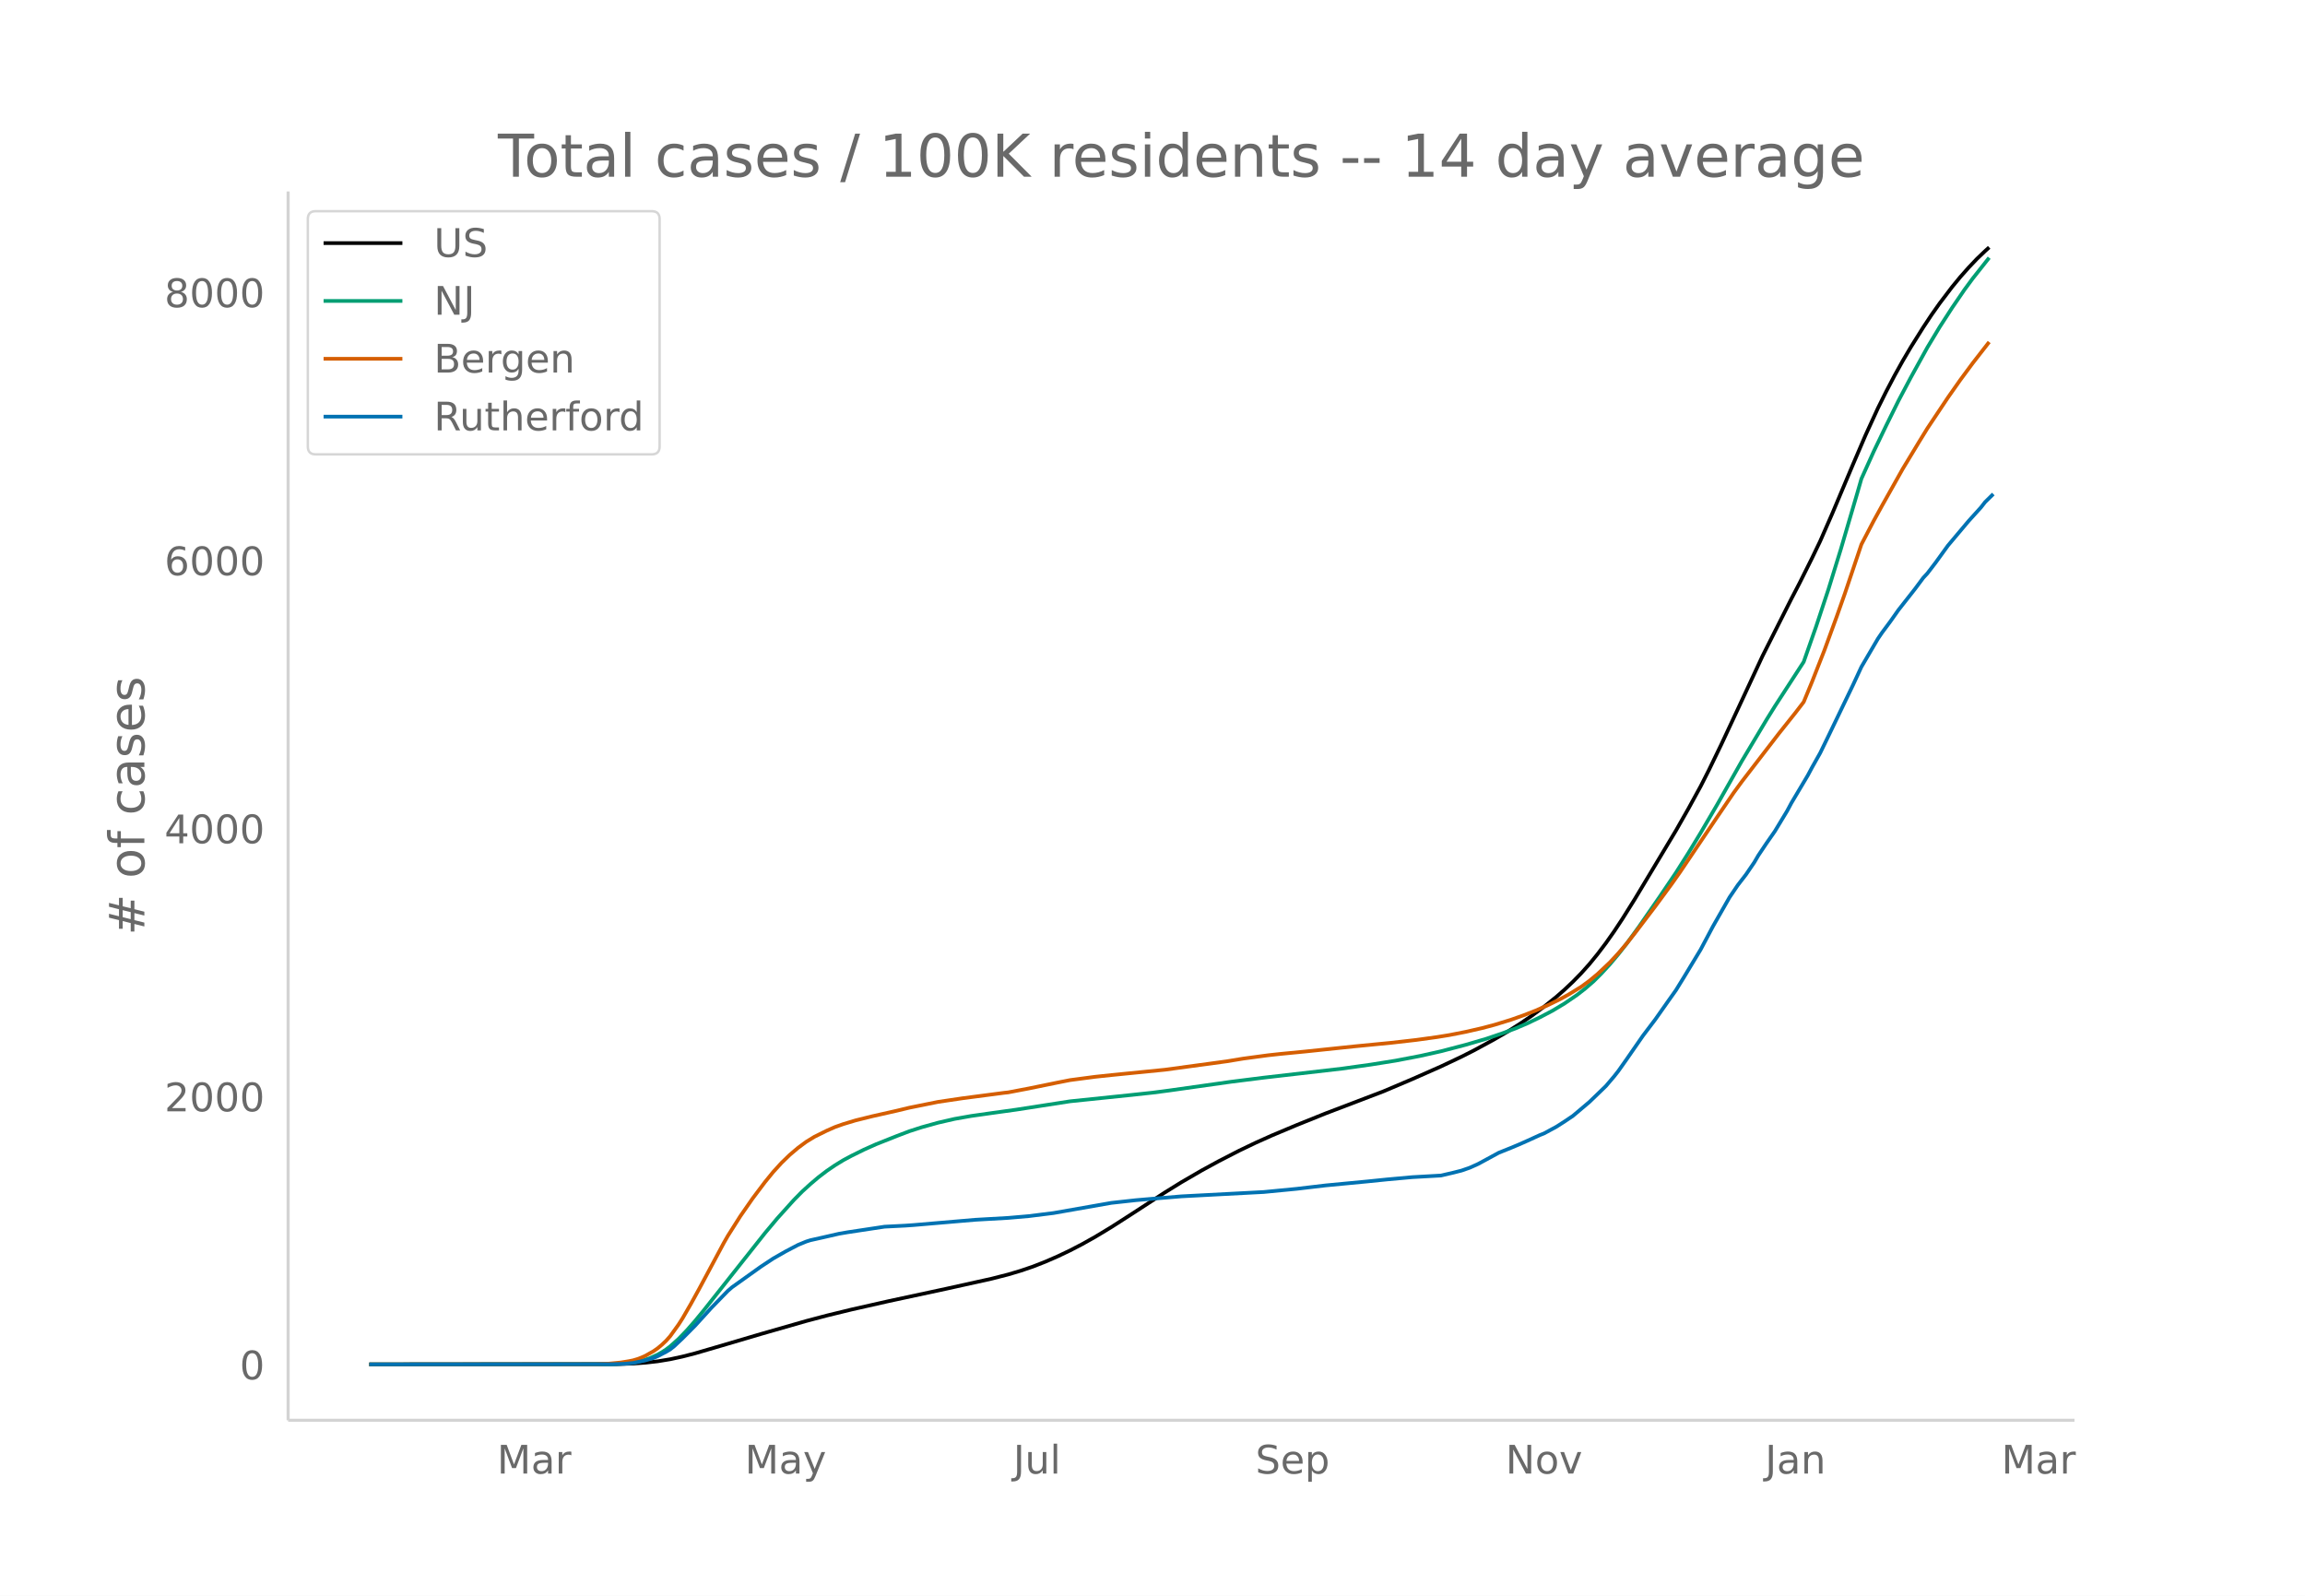
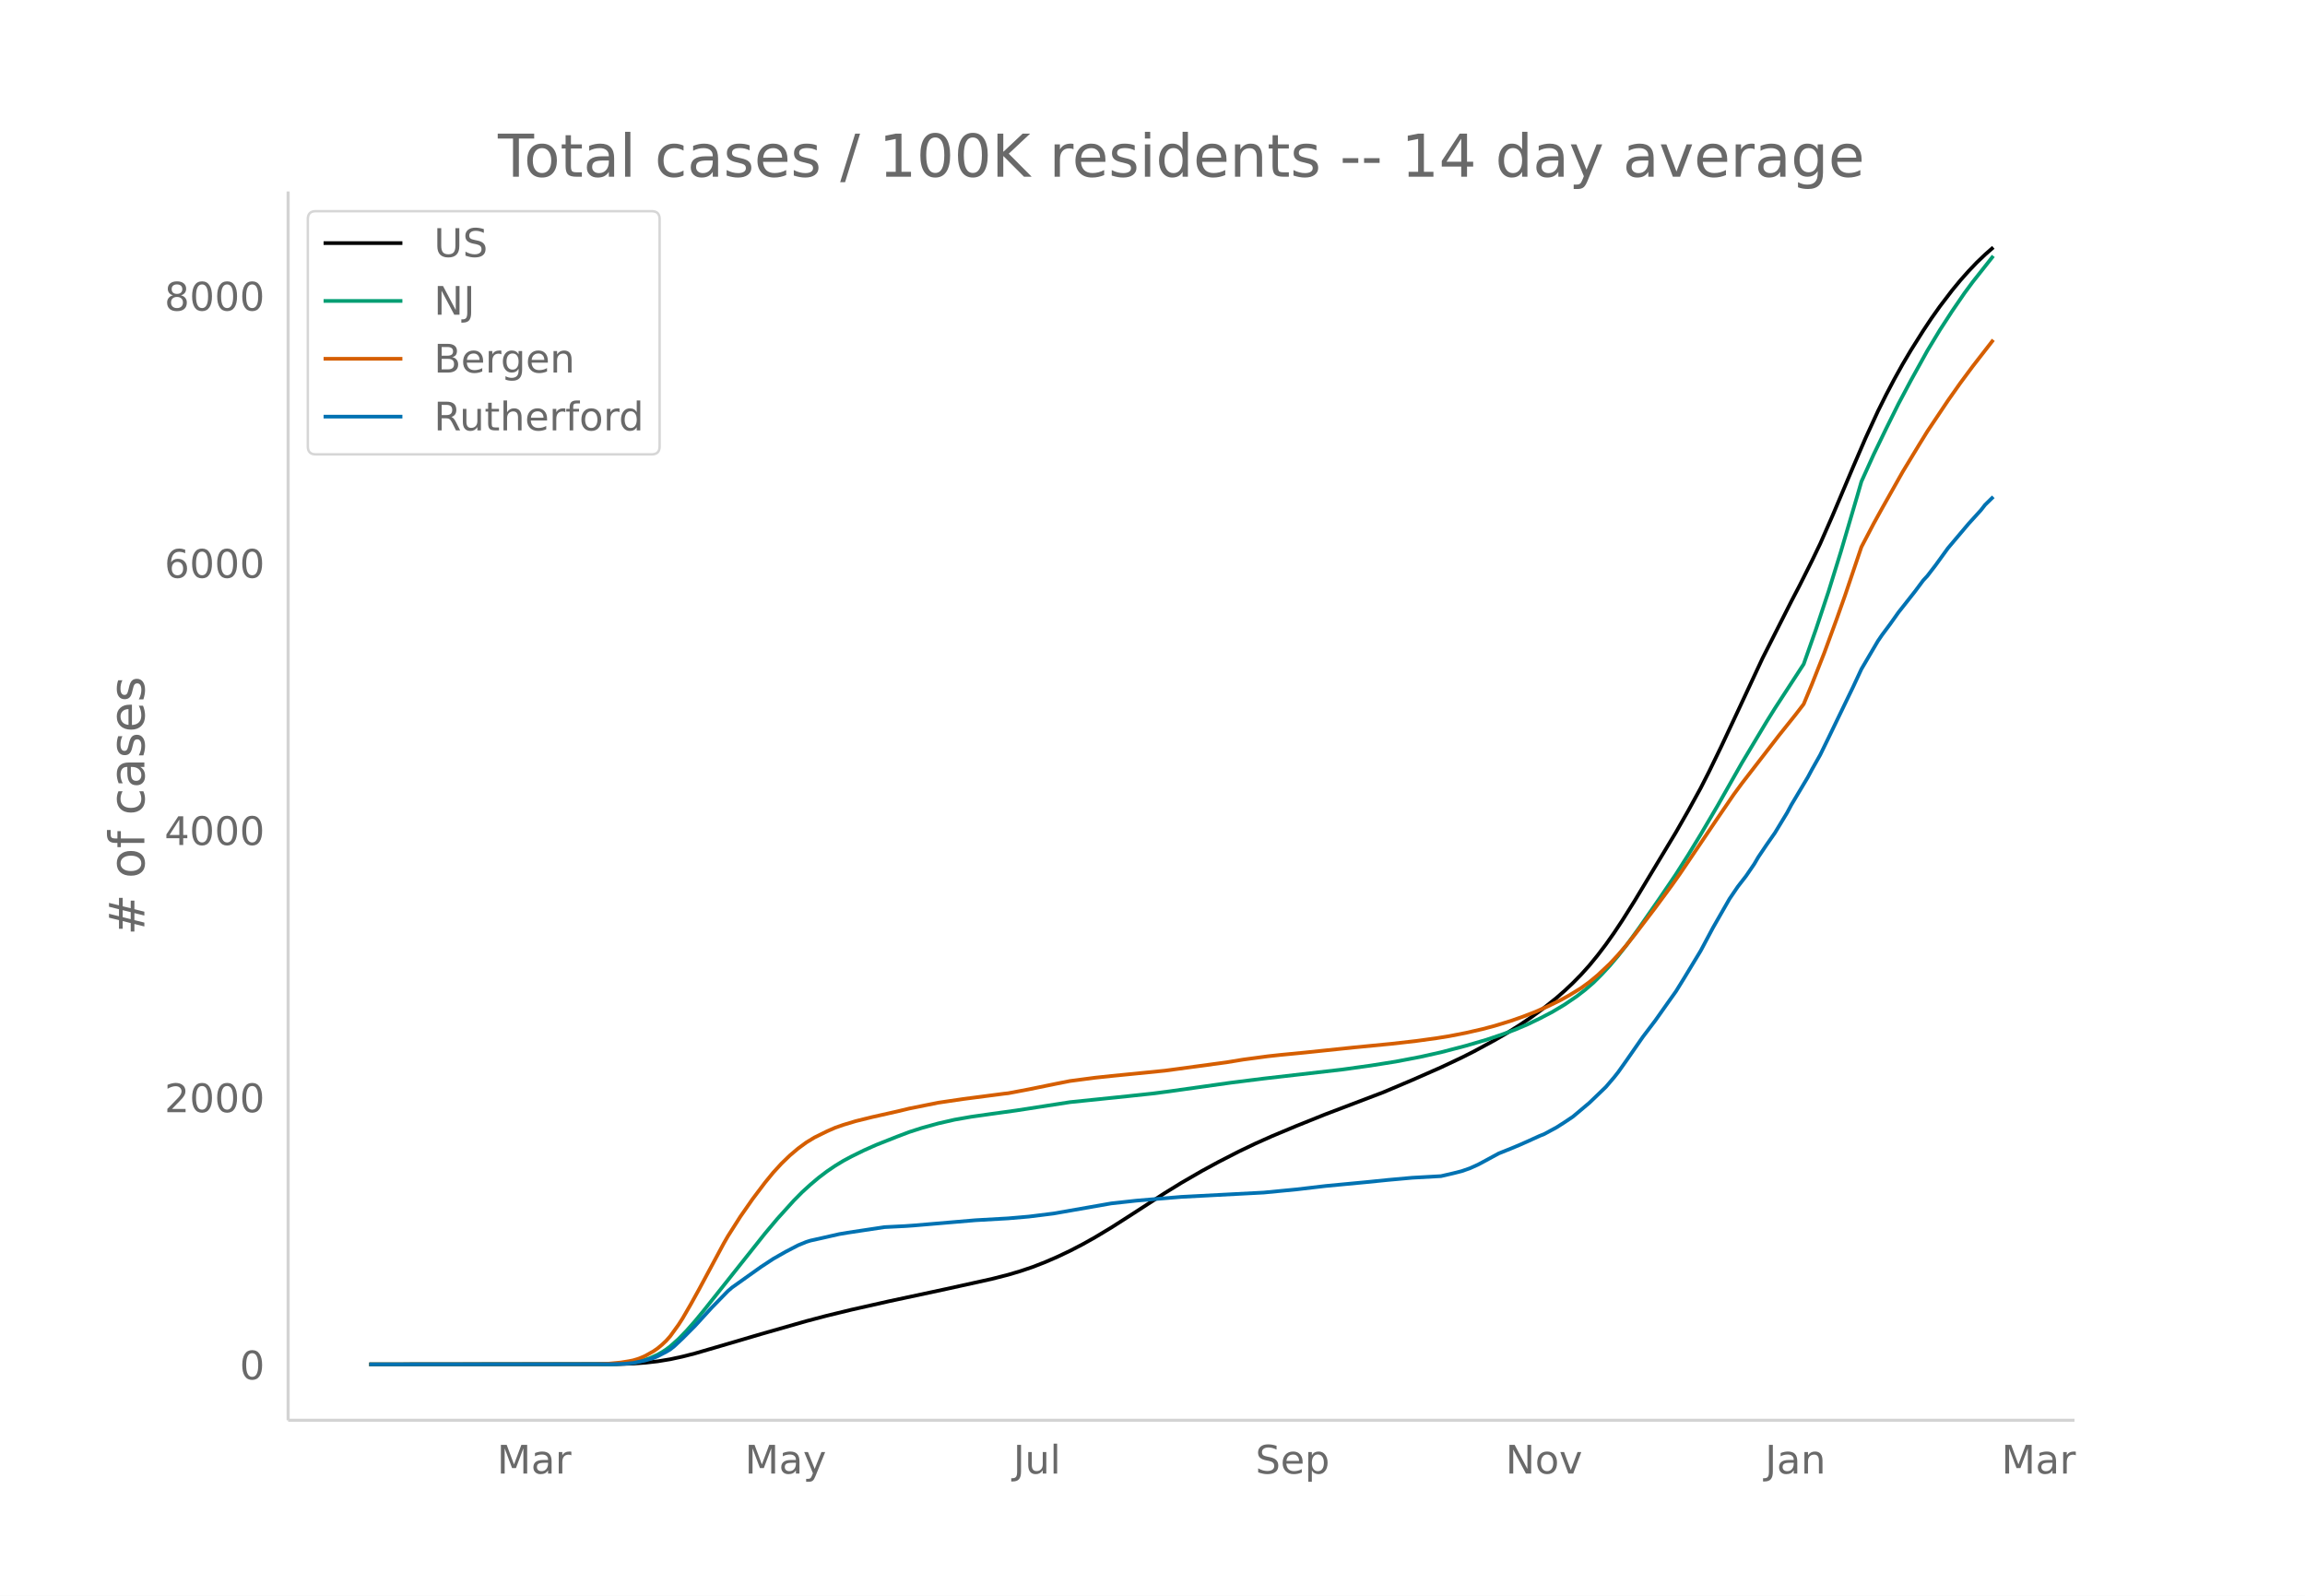
<svg xmlns="http://www.w3.org/2000/svg" xmlns:xlink="http://www.w3.org/1999/xlink" height="864" viewBox="0 0 936 648" width="1248">
  <defs>
    <style>*{stroke-linecap:butt;stroke-linejoin:round}</style>
  </defs>
  <g id="figure_1">
    <path d="M0 648h936V0H0z" fill="#fff" id="patch_1" />
    <g id="axes_1">
      <path d="M117 576.72h725.4V77.76H117z" fill="none" id="patch_2" />
-       <path clip-path="url(#pefb478d443)" d="M149.973 554.04l100.424-.104 6.695-.231 5.021-.362 5.022-.57 5.02-.828 5.022-1.088 5.021-1.29 8.37-2.441 18.41-5.43 18.411-5.281 8.37-2.216 10.042-2.446 15.063-3.405 23.433-5.036 18.41-4.077 6.696-1.714 5.021-1.495 5.021-1.705 5.021-1.966 5.022-2.188 5.021-2.393 5.021-2.61 5.021-2.816 6.695-4.034 8.37-5.373 13.389-8.707 6.695-4.145 8.369-4.857 6.695-3.652 8.368-4.31 6.695-3.21 6.695-3.002 10.043-4.216 11.716-4.718 23.432-8.937 11.717-4.97 11.716-5.176 8.368-3.963 5.022-2.543 8.368-4.545 5.022-2.92 5.02-3.169 5.022-3.402 5.021-3.698 5.022-4.027 3.347-2.944 3.348-3.165 3.347-3.426 3.348-3.735 3.347-4.103 3.347-4.422 3.348-4.748 3.347-5.059 5.022-8.016 16.737-27.882 5.021-8.822 5.022-9.169 3.347-6.586 5.021-10.364 6.695-14.316 10.043-21.598 11.716-23.23 3.347-6.43 5.022-10.056 3.347-6.965 5.021-11.462 8.369-19.861 5.021-11.695 5.021-10.95 3.348-6.746 3.347-6.38 3.348-6.027 3.347-5.678 5.022-8.005 3.347-5.05 3.348-4.745 5.02-6.61 3.348-4.07 3.348-3.78 3.347-3.525 3.348-3.203 1.674-1.511h0" fill="none" stroke="#000" stroke-linecap="round" stroke-width="1.5" id="line2d_1" />
-       <path clip-path="url(#pefb478d443)" d="M149.973 554.04l97.077-.084 5.021-.18 5.021-.477 3.348-.683 3.347-1.066 3.348-1.527 1.673-.955 1.674-1.088 1.674-1.269 3.347-2.993 3.348-3.456 3.347-3.816 3.348-4.061 25.106-31.685 5.021-5.99 6.695-7.432 3.348-3.399 3.347-3.05 3.348-2.836 3.347-2.55 3.348-2.283 3.347-2.047 3.348-1.793 5.02-2.481 5.022-2.238 8.369-3.325 5.021-1.907 5.021-1.622 6.695-1.86 6.695-1.538 6.695-1.179 8.369-1.19 10.042-1.396 21.759-3.377 23.432-2.425 10.043-1.077 6.695-.873 25.106-3.547 13.39-1.684 31.801-3.67 11.716-1.64 10.043-1.6 10.042-1.926 8.369-1.876 10.042-2.631 8.369-2.452 6.695-2.274 5.021-1.87 5.021-2.136 5.022-2.426 5.02-2.628 5.022-3.013 5.021-3.43 3.348-2.61 3.347-2.902 3.348-3.348 3.347-3.642 3.348-3.976 3.347-4.266 5.021-6.907 8.37-12.098 6.694-9.9 5.021-7.936 5.022-8.265 6.695-11.42 10.042-17.734 10.042-16.809 3.348-5.389 11.716-18.062 5.021-14.304 5.022-15.152 5.02-16.242 6.696-22.828 1.674-5.828 5.02-11.12 5.022-10.434 5.021-10.142 5.021-9.482 6.695-12.13 5.022-8.337 5.02-7.766 5.022-7.342 3.348-4.555 6.695-8.454h0" fill="none" stroke="#009e73" stroke-linecap="round" stroke-width="1.5" id="line2d_2" />
-       <path clip-path="url(#pefb478d443)" d="M149.973 554.04l92.056-.08 5.02-.212 5.022-.48 3.348-.542 1.673-.337 1.674-.497 1.674-.62 1.673-.754 3.348-1.9 1.674-1.179 1.673-1.401 1.674-1.586 1.674-1.886 3.347-4.64 1.674-2.608 3.348-5.791 3.347-6.072 10.043-18.736 1.673-2.917 5.022-7.925 5.02-7.231 5.022-6.67 3.347-4.101 3.348-3.67 3.347-3.243 3.348-2.843 3.347-2.476 3.348-2.046 5.021-2.482 3.348-1.478 3.347-1.183 5.021-1.511 6.695-1.659 10.043-2.266 5.021-1.211 11.716-2.369 10.043-1.487 16.737-2.19 1.674-.18 8.369-1.592 11.716-2.401 5.021-.991 10.042-1.328 6.695-.713 21.759-2.168 25.106-3.412 6.695-1.106 10.043-1.35 5.02-.548 10.043-.975 20.085-2.1 15.064-1.465 10.042-1.148 8.369-1.155 5.021-.814 6.695-1.31 6.695-1.535 5.021-1.333 6.695-2.058 5.022-1.775 5.02-1.96 5.022-2.231 5.021-2.464 3.348-1.849 5.021-3.078 3.348-2.44 3.347-2.778 5.021-4.748 3.348-3.61 3.347-3.902 3.348-4.218 8.368-11.016 6.695-9.119 3.348-4.756 15.064-22.343 6.694-9.845 3.348-4.575 15.064-19.564 6.695-8.4 3.347-4.357 3.348-8.099 5.02-12.789 5.022-13.738 3.348-9.476 6.695-19.886 5.02-9.613 3.348-6.084 8.369-14.891 6.695-11.069 3.347-5.449 8.37-12.547 5.02-7.146 5.022-6.792 6.695-8.594h0" fill="none" stroke="#d55e00" stroke-linecap="round" stroke-width="1.5" id="line2d_3" />
-       <path clip-path="url(#pefb478d443)" d="M149.973 554.04l98.75-.085 5.022-.17 3.347-.318 5.021-1.062 3.348-.999 1.674-.722 3.347-1.741 1.674-.999 1.674-1.338 3.347-3.164 5.021-5.055 6.695-7.348 6.695-6.882 1.674-1.444 11.716-8.368 5.021-3.313 5.022-2.868 5.02-2.633 3.348-1.38 1.674-.532 5.021-1.125 3.348-.765 3.347-.764 3.348-.574 15.064-2.272 8.368-.425 3.348-.234 25.106-2.145 13.39-.765 8.369-.722 10.042-1.253 23.432-4.12 5.022-.552 5.02-.552 6.696-.574 11.716-.977 33.475-1.763 13.39-1.295 11.716-1.38 16.737-1.594 8.37-.85 10.042-.912 11.716-.659 5.021-1.168 3.347-.85 3.348-1.168 3.347-1.508 3.348-1.805 5.021-2.74 5.021-2.017 3.348-1.402 3.347-1.487 5.022-2.294 1.673-.658 5.022-2.719 3.347-2.145 3.348-2.251 6.695-5.65 6.694-6.456 3.348-3.93 1.674-2.123 3.347-4.736 6.695-9.664 5.021-6.626 5.022-7.137 3.347-4.715 3.348-5.437 6.695-11.086 5.02-9.451 6.696-11.724 3.347-4.949 3.348-4.333 3.347-4.906 1.674-2.867 3.347-4.991 3.348-4.8 5.021-8.304 1.674-3.144 6.695-11.256 1.674-3.143 3.347-5.947 3.348-6.882 5.02-10.428 5.022-10.428 3.348-7.221 6.694-11.427 1.674-2.463 3.348-4.503 3.347-4.736 6.695-8.517 3.348-4.502 1.673-1.806 3.348-4.375 5.021-6.945 8.369-9.94 5.021-5.543 1.674-2.145 3.347-3.292h0" fill="none" stroke="#0072b2" stroke-linecap="round" stroke-width="1.5" id="line2d_4" />
+       <path clip-path="url(#pb529fb52ad)" d="M149.973 554.04l100.424-.103 6.695-.231 5.021-.361 5.022-.568 5.02-.825 5.022-1.085 5.021-1.285 8.37-2.434 18.41-5.413 18.411-5.264 8.37-2.209 10.042-2.438 15.063-3.395 23.433-5.02 18.41-4.063 6.696-1.71 5.021-1.49 5.021-1.698 5.021-1.96 5.022-2.181 5.021-2.386 5.021-2.601 5.021-2.808 6.695-4.021 8.37-5.355 13.389-8.68 6.695-4.132 8.369-4.84 6.695-3.642 8.368-4.296 6.695-3.2 6.695-2.992 10.043-4.203 11.716-4.702 23.432-8.91 11.717-4.955 11.716-5.158 8.368-3.95 5.022-2.535 8.368-4.53 5.022-2.912 5.02-3.159 5.022-3.39 5.021-3.687 5.022-4.014 3.347-2.935 3.348-3.155 3.347-3.415 3.348-3.723 3.347-4.09 3.347-4.408 3.348-4.733 3.347-5.043 5.022-7.99 16.737-27.794 5.021-8.794 5.022-9.14 3.347-6.564 5.021-10.331 6.695-14.271 10.043-21.53 11.716-23.155 3.347-6.41 5.022-10.024 3.347-6.943 5.021-11.426 8.369-19.797 5.021-11.658 5.021-10.915 3.348-6.724 3.347-6.36 3.348-6.009 3.347-5.66 5.022-7.98 3.347-5.033 3.348-4.73 5.02-6.588 3.348-4.058 3.348-3.767 3.347-3.515 3.348-3.193 3.347-2.948h0" fill="none" stroke="#000" stroke-linecap="round" stroke-width="1.5" id="line2d_1" />
+       <path clip-path="url(#pb529fb52ad)" d="M149.973 554.04l97.077-.084 5.021-.18 5.021-.474 3.348-.682 3.347-1.062 3.348-1.522 1.673-.952 1.674-1.084 1.674-1.266 3.347-2.983 3.348-3.446 3.347-3.803 3.348-4.048 25.106-31.584 5.021-5.972 6.695-7.407 3.348-3.389 3.347-3.04 3.348-2.827 3.347-2.542 3.348-2.276 3.347-2.04 3.348-1.788 5.02-2.473 5.022-2.23 8.369-3.315 5.021-1.9 5.021-1.618 6.695-1.853 6.695-1.534 6.695-1.175 8.369-1.187 10.042-1.39 21.759-3.367 23.432-2.417 10.043-1.074 6.695-.87 25.106-3.536 13.39-1.68 31.801-3.658 11.716-1.634 10.043-1.595 10.042-1.92 8.369-1.87 10.042-2.622 8.369-2.444 6.695-2.267 5.021-1.864 5.021-2.13 5.022-2.418 5.02-2.62 5.022-3.003 5.021-3.42 3.348-2.6 3.347-2.893 3.348-3.338 3.347-3.63 3.348-3.964 3.347-4.252 5.021-6.885 8.37-12.06 6.694-9.868 5.021-7.91 5.022-8.24 6.695-11.383 10.042-17.678 10.042-16.755 3.348-5.372 11.716-18.005 5.021-14.258 5.022-15.105 5.02-16.19 6.696-22.755 1.674-5.809 5.02-11.084 5.022-10.401 5.021-10.11 5.021-9.453 6.695-12.09 5.022-8.312 5.02-7.74 5.022-7.32 3.348-4.54 8.368-10.58h0" fill="none" stroke="#009e73" stroke-linecap="round" stroke-width="1.5" id="line2d_2" />
+       <path clip-path="url(#pb529fb52ad)" d="M149.973 554.04l92.056-.079 5.02-.212 5.022-.479 3.348-.54 1.673-.335 1.674-.496 1.674-.619 1.673-.75 3.348-1.895 1.674-1.175 1.673-1.397 1.674-1.58 1.674-1.88 3.347-4.626 1.674-2.6 3.348-5.772 3.347-6.052 10.043-18.677 1.673-2.908 5.022-7.9 5.02-7.208 5.022-6.648 3.347-4.089 3.348-3.657 3.347-3.233 3.348-2.834 3.347-2.468 3.348-2.04 5.021-2.475 3.348-1.473 3.347-1.178 5.021-1.507 6.695-1.654 10.043-2.259 5.021-1.207 11.716-2.36 10.043-1.483 16.737-2.184 1.674-.179 8.369-1.586 11.716-2.394 5.021-.988 10.042-1.324 6.695-.71 21.759-2.162 25.106-3.401 6.695-1.102 10.043-1.346 5.02-.546 10.043-.973 20.085-2.092 15.064-1.46 10.042-1.145 8.369-1.152 5.021-.81 6.695-1.306 6.695-1.531 5.021-1.329 6.695-2.051 5.022-1.77 5.02-1.953 5.022-2.224 5.021-2.456 3.348-1.843 5.021-3.068 3.348-2.432 3.347-2.77 5.021-4.732 3.348-3.599 3.347-3.89 3.348-4.204 8.368-10.981 6.695-9.09 3.348-4.742 15.064-22.271 6.694-9.814 3.348-4.56 15.064-19.502 6.695-8.374 3.347-4.343 3.348-8.073 5.02-12.748 5.022-13.694 3.348-9.446 6.695-19.824 5.02-9.582 3.348-6.064 8.369-14.844 6.695-11.034 3.347-5.431 8.37-12.508 5.02-7.123 5.022-6.77 8.368-10.76h0" fill="none" stroke="#d55e00" stroke-linecap="round" stroke-width="1.5" id="line2d_3" />
+       <path clip-path="url(#pb529fb52ad)" d="M149.973 554.04l98.75-.085 5.022-.17 3.347-.317 5.021-1.058 3.348-.995 1.674-.72 3.347-1.736 1.674-.995 1.674-1.334 3.347-3.154 5.021-5.04 6.695-7.324 6.695-6.86 1.674-1.44 11.716-8.34 5.021-3.304 5.022-2.858 5.02-2.625 3.348-1.376 1.674-.53 5.021-1.121 3.348-.763 3.347-.762 3.348-.571 15.064-2.266 8.368-.423 3.348-.233 25.106-2.138 13.39-.762 8.369-.72 10.042-1.25 23.432-4.107 5.022-.55 5.02-.55 6.696-.572 11.716-.974 33.475-1.757 13.39-1.292 11.716-1.376 16.737-1.588 8.37-.846 10.042-.91 11.716-.657 5.021-1.164 3.347-.847 3.348-1.165 3.347-1.503 3.348-1.8 5.021-2.73 5.021-2.012 3.348-1.397 3.347-1.482 5.022-2.286 1.673-.657 5.022-2.71 3.347-2.138 3.348-2.244 6.695-5.632 6.694-6.436 3.348-3.916 1.674-2.117 3.347-4.722L667.16 421l5.021-6.605 5.022-7.113 3.347-4.7 3.348-5.42 6.695-11.052 5.02-9.42 6.696-11.687 3.347-4.933 3.348-4.319 3.347-4.89 1.674-2.859 3.347-4.975 3.348-4.785 5.021-8.277 1.674-3.134 6.695-11.22 1.674-3.134 3.347-5.928 3.348-6.86 5.02-10.394 5.022-10.395 3.348-7.198 6.694-11.39 1.674-2.456 3.348-4.489 3.347-4.72 6.695-8.49 3.348-4.489 1.673-1.8 3.348-4.36 5.021-6.924 8.369-9.908 5.021-5.525 1.674-2.139 3.347-3.281h0" fill="none" stroke="#0072b2" stroke-linecap="round" stroke-width="1.5" id="line2d_4" />
      <path d="M117 576.72V77.76" fill="none" stroke="#d3d3d3" stroke-linecap="square" stroke-width="1.25" id="patch_3" />
      <path d="M117 576.72h725.4" fill="none" stroke="#d3d3d3" stroke-linecap="square" stroke-width="1.25" id="patch_4" />
      <g id="matplotlib.axis_1">
        <g id="xtick_1">
          <g transform="matrix(.16 0 0 -.16 201.829 598.378)" fill="#696969" id="text_1">
            <defs>
              <path d="M9.813 72.906h14.703l18.593-49.61 18.703 49.61h14.704V0H66.89v64.016l-18.797-50h-9.907l-18.796 50V0H9.813z" id="DejaVuSans-77" />
              <path d="M34.281 27.484q-10.89 0-15.093-2.484-4.204-2.484-4.204-8.5 0-4.781 3.157-7.594 3.156-2.797 8.562-2.797 7.485 0 12 5.297 4.516 5.297 4.516 14.078v2zm17.922 3.72V0H43.22v8.297Q40.14 3.328 35.547.953q-4.594-2.375-11.234-2.375-8.391 0-13.36 4.719Q6 8.016 6 15.922q0 9.219 6.172 13.906 6.187 4.688 18.437 4.688h12.61v.89q0 6.203-4.078 9.594-4.078 3.39-11.453 3.39-4.688 0-9.141-1.124-4.438-1.125-8.531-3.375v8.312q4.921 1.906 9.562 2.844 4.64.953 9.031.953 11.875 0 17.735-6.156 5.86-6.14 5.86-18.64z" id="DejaVuSans-97" />
              <path d="M41.11 46.297q-1.516.875-3.297 1.281Q36.03 48 33.89 48q-7.625 0-11.703-4.953-4.079-4.953-4.079-14.234V0H9.08v54.688h9.03v-8.5q2.844 4.984 7.375 7.39Q30.031 56 36.531 56q.922 0 2.047-.125 1.125-.11 2.484-.36z" id="DejaVuSans-114" />
            </defs>
            <use xlink:href="#DejaVuSans-77" />
            <use x="86.279" xlink:href="#DejaVuSans-97" />
            <use x="147.559" xlink:href="#DejaVuSans-114" />
          </g>
        </g>
        <g id="xtick_2">
          <g transform="matrix(.16 0 0 -.16 302.48 598.378)" fill="#696969" id="text_2">
            <defs>
              <path d="M32.172-5.078q-3.797-9.766-7.422-12.735-3.61-2.984-9.656-2.984H7.906v7.516h5.282q3.703 0 5.75 1.765Q21-9.766 23.483-3.219l1.61 4.094-22.11 53.813H12.5l17.094-42.766 17.093 42.766h9.516z" id="DejaVuSans-121" />
            </defs>
            <use xlink:href="#DejaVuSans-77" />
            <use x="86.279" xlink:href="#DejaVuSans-97" />
            <use x="147.559" xlink:href="#DejaVuSans-121" />
          </g>
        </g>
        <g id="xtick_3">
          <g transform="matrix(.16 0 0 -.16 411.467 598.378)" fill="#696969" id="text_3">
            <defs>
              <path d="M9.813 72.906h9.859V5.078q0-13.187-5-19.14-5-5.954-16.094-5.954h-3.75v8.297h3.078q6.531 0 9.219 3.672Q9.813-4.39 9.813 5.078z" id="DejaVuSans-74" />
              <path d="M8.5 21.578v33.11h8.984V21.922q0-7.766 3.016-11.656 3.031-3.875 9.094-3.875 7.265 0 11.484 4.64 4.234 4.64 4.234 12.656v31h8.985V0h-8.984v8.406Q42.047 3.422 37.718 1q-4.313-2.422-10.032-2.422-9.421 0-14.312 5.86Q8.5 10.296 8.5 21.578zM31.11 56z" id="DejaVuSans-117" />
              <path d="M9.422 75.984h8.984V0H9.422z" id="DejaVuSans-108" />
            </defs>
            <use xlink:href="#DejaVuSans-74" />
            <use x="29.492" xlink:href="#DejaVuSans-117" />
            <use x="92.871" xlink:href="#DejaVuSans-108" />
          </g>
        </g>
        <g id="xtick_4">
          <g transform="matrix(.16 0 0 -.16 509.811 598.378)" fill="#696969" id="text_4">
            <defs>
              <path d="M53.516 70.516V60.89q-5.61 2.687-10.594 4-4.984 1.328-9.625 1.328-8.047 0-12.422-3.125t-4.375-8.89q0-4.845 2.906-7.313 2.907-2.453 11.016-3.97l5.953-1.218q11.031-2.11 16.281-7.406 5.25-5.297 5.25-14.172 0-10.61-7.11-16.078-7.093-5.469-20.812-5.469-5.172 0-11.015 1.172Q13.14.922 6.89 3.219v10.156q6-3.36 11.765-5.078 5.766-1.703 11.328-1.703 8.438 0 13.032 3.312 4.593 3.328 4.593 9.485 0 5.359-3.297 8.39-3.296 3.032-10.812 4.547L27.484 33.5q-11.03 2.188-15.968 6.875-4.922 4.688-4.922 13.047 0 9.672 6.812 15.234 6.813 5.563 18.766 5.563 5.14 0 10.453-.938 5.328-.922 10.89-2.765z" id="DejaVuSans-83" />
              <path d="M56.203 29.594v-4.39H14.891q.593-9.282 5.593-14.142 5-4.859 13.938-4.859 5.172 0 10.031 1.266 4.86 1.265 9.656 3.812v-8.5Q49.266.734 44.187-.344 39.11-1.422 33.892-1.422q-13.094 0-20.735 7.61-7.64 7.625-7.64 20.625 0 13.421 7.25 21.296Q20.016 56 32.328 56q11.031 0 17.453-7.11 6.422-7.093 6.422-19.296zm-8.984 2.64q-.094 7.36-4.125 11.75-4.032 4.407-10.672 4.407-7.516 0-12.031-4.25-4.516-4.25-5.203-11.97z" id="DejaVuSans-101" />
              <path d="M18.11 8.203v-29H9.077v75.484h9.031v-8.296q2.844 4.875 7.157 7.234Q29.594 56 35.594 56q9.968 0 16.187-7.906 6.235-7.907 6.235-20.797T51.78 6.484q-6.218-7.906-16.187-7.906-6 0-10.328 2.375-4.313 2.375-7.157 7.25zm30.578 19.094q0 9.906-4.079 15.547-4.078 5.64-11.203 5.64-7.14 0-11.218-5.64-4.079-5.64-4.079-15.547 0-9.906 4.078-15.547 4.079-5.64 11.22-5.64 7.124 0 11.202 5.64t4.078 15.547z" id="DejaVuSans-112" />
            </defs>
            <use xlink:href="#DejaVuSans-83" />
            <use x="63.477" xlink:href="#DejaVuSans-101" />
            <use x="125" xlink:href="#DejaVuSans-112" />
          </g>
        </g>
        <g id="xtick_5">
          <g transform="matrix(.16 0 0 -.16 611.374 598.378)" fill="#696969" id="text_5">
            <defs>
              <path d="M9.813 72.906h13.28l32.329-60.984v60.984h9.562V0h-13.28L19.39 60.984V0H9.813z" id="DejaVuSans-78" />
              <path d="M30.61 48.39q-7.22 0-11.422-5.64-4.204-5.64-4.204-15.453 0-9.813 4.172-15.453 4.188-5.64 11.453-5.64 7.188 0 11.375 5.655 4.203 5.672 4.203 15.438 0 9.719-4.203 15.406-4.187 5.688-11.375 5.688zm0 7.61q11.718 0 18.406-7.625 6.703-7.61 6.703-21.078 0-13.422-6.703-21.078-6.688-7.64-18.407-7.64-11.765 0-18.437 7.64-6.656 7.656-6.656 21.078 0 13.469 6.656 21.078Q18.844 56 30.609 56z" id="DejaVuSans-111" />
              <path d="M2.984 54.688H12.5L29.594 8.797l17.093 45.89h9.516L35.687 0H23.485z" id="DejaVuSans-118" />
            </defs>
            <use xlink:href="#DejaVuSans-78" />
            <use x="74.805" xlink:href="#DejaVuSans-111" />
            <use x="135.986" xlink:href="#DejaVuSans-118" />
          </g>
        </g>
        <g id="xtick_6">
          <g transform="matrix(.16 0 0 -.16 716.755 598.378)" fill="#696969" id="text_6">
            <defs>
              <path d="M54.89 33.016V0h-8.984v32.719q0 7.765-3.031 11.61-3.031 3.858-9.078 3.858-7.281 0-11.484-4.64-4.204-4.625-4.204-12.64V0H9.08v54.688h9.03v-8.5q3.235 4.937 7.594 7.374Q30.078 56 35.797 56q9.422 0 14.25-5.828 4.844-5.828 4.844-17.156z" id="DejaVuSans-110" />
            </defs>
            <use xlink:href="#DejaVuSans-74" />
            <use x="29.492" xlink:href="#DejaVuSans-97" />
            <use x="90.771" xlink:href="#DejaVuSans-110" />
          </g>
        </g>
        <g id="xtick_7">
          <g transform="matrix(.16 0 0 -.16 812.745 598.378)" fill="#696969" id="text_7">
            <use xlink:href="#DejaVuSans-77" />
            <use x="86.279" xlink:href="#DejaVuSans-97" />
            <use x="147.559" xlink:href="#DejaVuSans-114" />
          </g>
        </g>
      </g>
      <g id="matplotlib.axis_2">
        <g id="ytick_1">
          <g transform="matrix(.16 0 0 -.16 97.32 560.119)" fill="#696969" id="text_8">
            <defs>
              <path d="M31.781 66.406q-7.61 0-11.453-7.5Q16.5 51.422 16.5 36.375q0-14.984 3.828-22.484 3.844-7.5 11.453-7.5 7.672 0 11.5 7.5 3.844 7.5 3.844 22.484 0 15.047-3.844 22.531-3.828 7.5-11.5 7.5zm0 7.813q12.266 0 18.735-9.703 6.468-9.688 6.468-28.141 0-18.406-6.468-28.11-6.47-9.687-18.735-9.687-12.25 0-18.718 9.688-6.47 9.703-6.47 28.109 0 18.453 6.47 28.14Q19.53 74.22 31.78 74.22z" id="DejaVuSans-48" />
            </defs>
            <use xlink:href="#DejaVuSans-48" />
          </g>
        </g>
        <g id="ytick_2">
-           <g transform="matrix(.16 0 0 -.16 66.78 451.274)" fill="#696969" id="text_9">
+           <g transform="matrix(.16 0 0 -.16 66.78 451.62)" fill="#696969" id="text_9">
            <defs>
              <path d="M19.188 8.297h34.421V0H7.33v8.297q5.609 5.812 15.296 15.594 9.703 9.797 12.188 12.64 4.734 5.313 6.609 9 1.89 3.688 1.89 7.25 0 5.813-4.078 9.469-4.078 3.672-10.625 3.672-4.64 0-9.797-1.61-5.14-1.609-11-4.89v9.969Q13.767 71.78 18.938 73q5.188 1.219 9.485 1.219 11.328 0 18.062-5.672 6.735-5.656 6.735-15.125 0-4.5-1.688-8.531-1.672-4.016-6.125-9.485-1.218-1.422-7.765-8.187-6.532-6.766-18.453-18.922z" id="DejaVuSans-50" />
            </defs>
            <use xlink:href="#DejaVuSans-50" />
            <use x="63.623" xlink:href="#DejaVuSans-48" />
            <use x="127.246" xlink:href="#DejaVuSans-48" />
            <use x="190.869" xlink:href="#DejaVuSans-48" />
          </g>
        </g>
        <g id="ytick_3">
-           <g transform="matrix(.16 0 0 -.16 66.78 342.429)" fill="#696969" id="text_10">
+           <g transform="matrix(.16 0 0 -.16 66.78 343.121)" fill="#696969" id="text_10">
            <defs>
              <path d="M37.797 64.313L12.89 25.39h24.906zm-2.594 8.593H47.61V25.391h10.407v-8.203H47.609V0h-9.812v17.188H4.89v9.515z" id="DejaVuSans-52" />
            </defs>
            <use xlink:href="#DejaVuSans-52" />
            <use x="63.623" xlink:href="#DejaVuSans-48" />
            <use x="127.246" xlink:href="#DejaVuSans-48" />
            <use x="190.869" xlink:href="#DejaVuSans-48" />
          </g>
        </g>
        <g id="ytick_4">
-           <g transform="matrix(.16 0 0 -.16 66.78 233.584)" fill="#696969" id="text_11">
+           <g transform="matrix(.16 0 0 -.16 66.78 234.622)" fill="#696969" id="text_11">
            <defs>
              <path d="M33.016 40.375q-6.641 0-10.532-4.547-3.875-4.531-3.875-12.437 0-7.86 3.875-12.438 3.891-4.562 10.532-4.562 6.64 0 10.515 4.562 3.875 4.578 3.875 12.438 0 7.906-3.875 12.437-3.875 4.547-10.515 4.547zm19.578 30.922v-8.984q-3.719 1.75-7.5 2.671-3.782.938-7.5.938-9.766 0-14.922-6.594-5.14-6.594-5.875-19.922 2.875 4.25 7.219 6.516 4.359 2.266 9.578 2.266 10.984 0 17.36-6.672 6.374-6.657 6.374-18.125 0-11.235-6.64-18.032-6.641-6.78-17.672-6.78-12.657 0-19.344 9.687-6.688 9.703-6.688 28.109 0 17.281 8.204 27.563 8.203 10.28 22.015 10.28 3.719 0 7.5-.734t7.89-2.187z" id="DejaVuSans-54" />
            </defs>
            <use xlink:href="#DejaVuSans-54" />
            <use x="63.623" xlink:href="#DejaVuSans-48" />
            <use x="127.246" xlink:href="#DejaVuSans-48" />
            <use x="190.869" xlink:href="#DejaVuSans-48" />
          </g>
        </g>
        <g id="ytick_5">
-           <g transform="matrix(.16 0 0 -.16 66.78 124.74)" fill="#696969" id="text_12">
+           <g transform="matrix(.16 0 0 -.16 66.78 126.124)" fill="#696969" id="text_12">
            <defs>
              <path d="M31.781 34.625q-7.031 0-11.062-3.766-4.016-3.765-4.016-10.343 0-6.594 4.016-10.36Q24.75 6.391 31.78 6.391q7.032 0 11.078 3.78 4.063 3.798 4.063 10.345 0 6.578-4.031 10.343-4.016 3.766-11.11 3.766zm-9.86 4.188q-6.343 1.562-9.89 5.906Q8.5 49.079 8.5 55.329q0 8.733 6.219 13.812 6.234 5.078 17.062 5.078 10.89 0 17.094-5.078 6.203-5.079 6.203-13.813 0-6.25-3.547-10.61-3.531-4.343-9.828-5.906 7.125-1.656 11.094-6.5 3.984-4.828 3.984-11.796 0-10.61-6.468-16.282-6.47-5.656-18.532-5.656-12.047 0-18.531 5.656-6.469 5.672-6.469 16.282 0 6.968 4 11.797 4.016 4.843 11.14 6.5zM18.314 54.39q0-5.657 3.53-8.828 3.548-3.172 9.938-3.172 6.36 0 9.938 3.172 3.593 3.171 3.593 8.828 0 5.672-3.593 8.843-3.578 3.172-9.938 3.172-6.39 0-9.937-3.172-3.532-3.172-3.532-8.843z" id="DejaVuSans-56" />
            </defs>
            <use xlink:href="#DejaVuSans-56" />
            <use x="63.623" xlink:href="#DejaVuSans-48" />
            <use x="127.246" xlink:href="#DejaVuSans-48" />
            <use x="190.869" xlink:href="#DejaVuSans-48" />
          </g>
        </g>
        <g transform="matrix(0 -.2 -.2 0 58.62 379.813)" fill="#696969" id="text_13">
          <defs>
            <path d="M51.125 44H36.922l-4.11-16.313h14.313zm-7.328 27.781l-5.078-20.265h14.265L58.11 71.78h7.813L60.89 51.516h15.234V44h-17.14l-4-16.313h15.53V20.22H53.079L48 0h-7.813l5.032 20.219H30.906L25.875 0h-7.86l5.079 20.219H7.719v7.468h17.187L29 44H13.281v7.516h17.625l4.985 20.265z" id="DejaVuSans-35" />
            <path d="M37.11 75.984V68.5h-8.594q-4.828 0-6.72-1.953-1.874-1.953-1.874-7.031v-4.828h14.797v-6.985H19.922V0H10.89v47.703H2.297v6.984h8.594V58.5q0 9.125 4.25 13.297 4.25 4.187 13.468 4.187z" id="DejaVuSans-102" />
            <path d="M48.781 52.594v-8.407q-3.812 2.11-7.64 3.157-3.828 1.047-7.735 1.047-8.75 0-13.593-5.547-4.829-5.532-4.829-15.547 0-10.016 4.829-15.563 4.843-5.53 13.593-5.53 3.907 0 7.735 1.046 3.828 1.047 7.64 3.156V2.094Q45.016.344 40.984-.531q-4.015-.89-8.562-.89-12.36 0-19.64 7.765-7.266 7.765-7.266 20.953 0 13.375 7.343 21.031Q20.22 56 33.016 56q4.14 0 8.093-.86 3.953-.843 7.672-2.546z" id="DejaVuSans-99" />
            <path d="M44.281 53.078v-8.5q-3.797 1.953-7.906 2.922-4.094.984-8.5.984-6.688 0-10.031-2.047-3.344-2.046-3.344-6.156 0-3.125 2.39-4.906 2.391-1.781 9.626-3.39l3.078-.688q9.562-2.047 13.593-5.781 4.032-3.735 4.032-10.422 0-7.625-6.032-12.078-6.03-4.438-16.578-4.438-4.39 0-9.156.86Q10.688.296 5.422 2v9.281q4.984-2.594 9.812-3.89 4.829-1.282 9.579-1.282 6.343 0 9.75 2.172 3.421 2.172 3.421 6.125 0 3.656-2.468 5.61-2.453 1.953-10.813 3.765l-3.125.735q-8.344 1.75-12.062 5.39-3.704 3.64-3.704 9.985 0 7.718 5.47 11.906Q16.75 56 26.811 56q4.97 0 9.36-.734 4.406-.72 8.11-2.188z" id="DejaVuSans-115" />
          </defs>
          <use xlink:href="#DejaVuSans-35" />
          <use x="83.789" xlink:href="#DejaVuSans-32" />
          <use x="115.576" xlink:href="#DejaVuSans-111" />
          <use x="176.758" xlink:href="#DejaVuSans-102" />
          <use x="211.963" xlink:href="#DejaVuSans-32" />
          <use x="243.75" xlink:href="#DejaVuSans-99" />
          <use x="298.73" xlink:href="#DejaVuSans-97" />
          <use x="360.01" xlink:href="#DejaVuSans-115" />
          <use x="412.109" xlink:href="#DejaVuSans-101" />
          <use x="473.633" xlink:href="#DejaVuSans-115" />
        </g>
      </g>
      <g transform="matrix(.24 0 0 -.24 202.185 71.76)" fill="#696969" id="text_14">
        <defs>
          <path d="M-.297 72.906h61.672v-8.312H35.5V0h-9.906v64.594H-.296z" id="DejaVuSans-84" />
          <path d="M18.313 70.219V54.688h18.5v-6.985h-18.5V18.016q0-6.688 1.828-8.594 1.828-1.906 7.453-1.906h9.218V0h-9.218q-10.407 0-14.36 3.875-3.953 3.89-3.953 14.14v29.688H2.687v6.984h6.594V70.22z" id="DejaVuSans-116" />
          <path d="M25.39 72.906h8.297L8.297-9.28H0z" id="DejaVuSans-47" />
          <path d="M12.406 8.297h16.11v55.625l-17.532-3.516v8.985l17.438 3.515h9.86V8.296H54.39V0H12.406z" id="DejaVuSans-49" />
          <path d="M9.813 72.906h9.859V42.094L52.39 72.906h12.703L28.906 38.922 67.672 0H54.688L19.672 35.11V0h-9.86z" id="DejaVuSans-75" />
          <path d="M9.422 54.688h8.984V0H9.422zm0 21.296h8.984v-11.39H9.422z" id="DejaVuSans-105" />
          <path d="M45.406 46.39v29.594h8.985V0h-8.985v8.203Q42.578 3.328 38.25.953q-4.313-2.375-10.375-2.375-9.906 0-16.14 7.906-6.22 7.922-6.22 20.813 0 12.89 6.22 20.797Q17.968 56 27.874 56q6.063 0 10.375-2.375 4.328-2.36 7.156-7.234zm-30.61-19.093q0-9.906 4.079-15.547 4.078-5.64 11.203-5.64 7.125 0 11.219 5.64 4.11 5.64 4.11 15.547 0 9.906-4.11 15.547-4.094 5.64-11.219 5.64-7.125 0-11.203-5.64-4.078-5.64-4.078-15.547z" id="DejaVuSans-100" />
          <path d="M4.89 31.39h26.313v-8H4.891z" id="DejaVuSans-45" />
          <path d="M45.406 27.984q0 9.766-4.031 15.125-4.016 5.375-11.297 5.375-7.219 0-11.25-5.375-4.031-5.359-4.031-15.125 0-9.718 4.031-15.093t11.25-5.375q7.281 0 11.297 5.375 4.031 5.375 4.031 15.093zm8.985-21.203q0-13.953-6.203-20.765Q42-20.797 29.203-20.797q-4.734 0-8.937.703-4.203.703-8.157 2.172v8.735q3.954-2.141 7.813-3.157 3.86-1.031 7.86-1.031 8.843 0 13.234 4.61 4.39 4.609 4.39 13.937v4.453q-2.781-4.844-7.125-7.234Q33.938 0 27.875 0 17.828 0 11.672 7.656q-6.156 7.672-6.156 20.328 0 12.688 6.156 20.344Q17.828 56 27.875 56q6.063 0 10.406-2.39 4.344-2.391 7.125-7.22v8.297h8.985z" id="DejaVuSans-103" />
        </defs>
        <use xlink:href="#DejaVuSans-84" />
        <use x="44.084" xlink:href="#DejaVuSans-111" />
        <use x="105.266" xlink:href="#DejaVuSans-116" />
        <use x="144.475" xlink:href="#DejaVuSans-97" />
        <use x="205.754" xlink:href="#DejaVuSans-108" />
        <use x="233.537" xlink:href="#DejaVuSans-32" />
        <use x="265.324" xlink:href="#DejaVuSans-99" />
        <use x="320.305" xlink:href="#DejaVuSans-97" />
        <use x="381.584" xlink:href="#DejaVuSans-115" />
        <use x="433.684" xlink:href="#DejaVuSans-101" />
        <use x="495.207" xlink:href="#DejaVuSans-115" />
        <use x="547.307" xlink:href="#DejaVuSans-32" />
        <use x="579.094" xlink:href="#DejaVuSans-47" />
        <use x="612.785" xlink:href="#DejaVuSans-32" />
        <use x="644.572" xlink:href="#DejaVuSans-49" />
        <use x="708.195" xlink:href="#DejaVuSans-48" />
        <use x="771.818" xlink:href="#DejaVuSans-48" />
        <use x="835.441" xlink:href="#DejaVuSans-75" />
        <use x="901.018" xlink:href="#DejaVuSans-32" />
        <use x="932.805" xlink:href="#DejaVuSans-114" />
        <use x="971.668" xlink:href="#DejaVuSans-101" />
        <use x="1033.191" xlink:href="#DejaVuSans-115" />
        <use x="1085.291" xlink:href="#DejaVuSans-105" />
        <use x="1113.074" xlink:href="#DejaVuSans-100" />
        <use x="1176.551" xlink:href="#DejaVuSans-101" />
        <use x="1238.074" xlink:href="#DejaVuSans-110" />
        <use x="1301.453" xlink:href="#DejaVuSans-116" />
        <use x="1340.662" xlink:href="#DejaVuSans-115" />
        <use x="1392.762" xlink:href="#DejaVuSans-32" />
        <use x="1424.549" xlink:href="#DejaVuSans-45" />
        <use x="1460.633" xlink:href="#DejaVuSans-45" />
        <use x="1496.717" xlink:href="#DejaVuSans-32" />
        <use x="1528.504" xlink:href="#DejaVuSans-49" />
        <use x="1592.127" xlink:href="#DejaVuSans-52" />
        <use x="1655.75" xlink:href="#DejaVuSans-32" />
        <use x="1687.537" xlink:href="#DejaVuSans-100" />
        <use x="1751.014" xlink:href="#DejaVuSans-97" />
        <use x="1812.293" xlink:href="#DejaVuSans-121" />
        <use x="1871.473" xlink:href="#DejaVuSans-32" />
        <use x="1903.26" xlink:href="#DejaVuSans-97" />
        <use x="1964.539" xlink:href="#DejaVuSans-118" />
        <use x="2023.719" xlink:href="#DejaVuSans-101" />
        <use x="2085.242" xlink:href="#DejaVuSans-114" />
        <use x="2126.355" xlink:href="#DejaVuSans-97" />
        <use x="2187.635" xlink:href="#DejaVuSans-103" />
        <use x="2251.111" xlink:href="#DejaVuSans-101" />
      </g>
      <g id="legend_1">
        <path d="M128.2 184.5h136.45q3.2 0 3.2-3.2V88.96q0-3.2-3.2-3.2H128.2q-3.2 0-3.2 3.2v92.34q0 3.2 3.2 3.2z" fill="none" opacity=".8" stroke="#ccc" id="patch_5" />
        <path d="M131.4 98.718h32" fill="none" stroke="#000" stroke-linecap="round" stroke-width="1.5" id="line2d_5" />
        <g transform="matrix(.16 0 0 -.16 176.2 104.317)" fill="#696969" id="text_15">
          <defs>
            <path d="M8.688 72.906h9.921V28.61q0-11.718 4.235-16.875 4.25-5.14 13.781-5.14 9.469 0 13.719 5.14 4.25 5.157 4.25 16.875v44.297H64.5V27.391q0-14.25-7.063-21.532-7.046-7.28-20.812-7.28-13.828 0-20.89 7.28-7.047 7.282-7.047 21.532z" id="DejaVuSans-85" />
          </defs>
          <use xlink:href="#DejaVuSans-85" />
          <use x="73.193" xlink:href="#DejaVuSans-83" />
        </g>
        <path d="M131.4 122.203h32" fill="none" stroke="#009e73" stroke-linecap="round" stroke-width="1.5" id="line2d_7" />
        <g transform="matrix(.16 0 0 -.16 176.2 127.802)" fill="#696969" id="text_16">
          <use xlink:href="#DejaVuSans-78" />
          <use x="74.805" xlink:href="#DejaVuSans-74" />
        </g>
        <path d="M131.4 145.688h32" fill="none" stroke="#d55e00" stroke-linecap="round" stroke-width="1.5" id="line2d_9" />
        <g transform="matrix(.16 0 0 -.16 176.2 151.287)" fill="#696969" id="text_17">
          <defs>
            <path d="M19.672 34.813V8.108H35.5q7.953 0 11.781 3.297 3.844 3.297 3.844 10.078 0 6.844-3.844 10.078-3.828 3.25-11.781 3.25zm0 29.984V42.828h14.61q7.218 0 10.75 2.703 3.546 2.719 3.546 8.282 0 5.515-3.547 8.25-3.531 2.734-10.75 2.734zm-9.86 8.11h25.204q11.28 0 17.375-4.688Q58.5 63.53 58.5 54.89q0-6.703-3.125-10.657-3.125-3.953-9.188-4.922 7.282-1.562 11.313-6.53 4.031-4.954 4.031-12.376 0-9.765-6.64-15.093Q48.25 0 35.984 0H9.812z" id="DejaVuSans-66" />
          </defs>
          <use xlink:href="#DejaVuSans-66" />
          <use x="68.604" xlink:href="#DejaVuSans-101" />
          <use x="130.127" xlink:href="#DejaVuSans-114" />
          <use x="169.49" xlink:href="#DejaVuSans-103" />
          <use x="232.967" xlink:href="#DejaVuSans-101" />
          <use x="294.49" xlink:href="#DejaVuSans-110" />
        </g>
        <path d="M131.4 169.173h32" fill="none" stroke="#0072b2" stroke-linecap="round" stroke-width="1.5" id="line2d_11" />
        <g transform="matrix(.16 0 0 -.16 176.2 174.773)" fill="#696969" id="text_18">
          <defs>
            <path d="M44.39 34.188q3.172-1.079 6.172-4.594 3-3.516 6.032-9.672L66.609 0H56l-9.313 18.703q-3.624 7.328-7.015 9.719-3.39 2.39-9.25 2.39h-10.75V0h-9.86v72.906h22.266q12.5 0 18.656-5.234 6.157-5.219 6.157-15.766 0-6.89-3.203-11.437-3.204-4.532-9.297-6.282zM19.673 64.797V38.922h12.406q7.125 0 10.766 3.297 3.64 3.297 3.64 9.687 0 6.39-3.64 9.64-3.64 3.25-10.766 3.25z" id="DejaVuSans-82" />
            <path d="M54.89 33.016V0h-8.984v32.719q0 7.765-3.031 11.61-3.031 3.858-9.078 3.858-7.281 0-11.484-4.64-4.204-4.625-4.204-12.64V0H9.08v75.984h9.03V46.188q3.235 4.937 7.594 7.374Q30.078 56 35.797 56q9.422 0 14.25-5.828 4.844-5.828 4.844-17.156z" id="DejaVuSans-104" />
          </defs>
          <use xlink:href="#DejaVuSans-82" />
          <use x="64.982" xlink:href="#DejaVuSans-117" />
          <use x="128.361" xlink:href="#DejaVuSans-116" />
          <use x="167.57" xlink:href="#DejaVuSans-104" />
          <use x="230.949" xlink:href="#DejaVuSans-101" />
          <use x="292.473" xlink:href="#DejaVuSans-114" />
          <use x="333.586" xlink:href="#DejaVuSans-102" />
          <use x="368.791" xlink:href="#DejaVuSans-111" />
          <use x="429.973" xlink:href="#DejaVuSans-114" />
          <use x="469.336" xlink:href="#DejaVuSans-100" />
        </g>
      </g>
    </g>
  </g>
  <defs>
-     <clipPath id="pefb478d443">
+     <clipPath id="pb529fb52ad">
      <path d="M117 77.76h725.4v498.96H117z" />
    </clipPath>
  </defs>
</svg>
